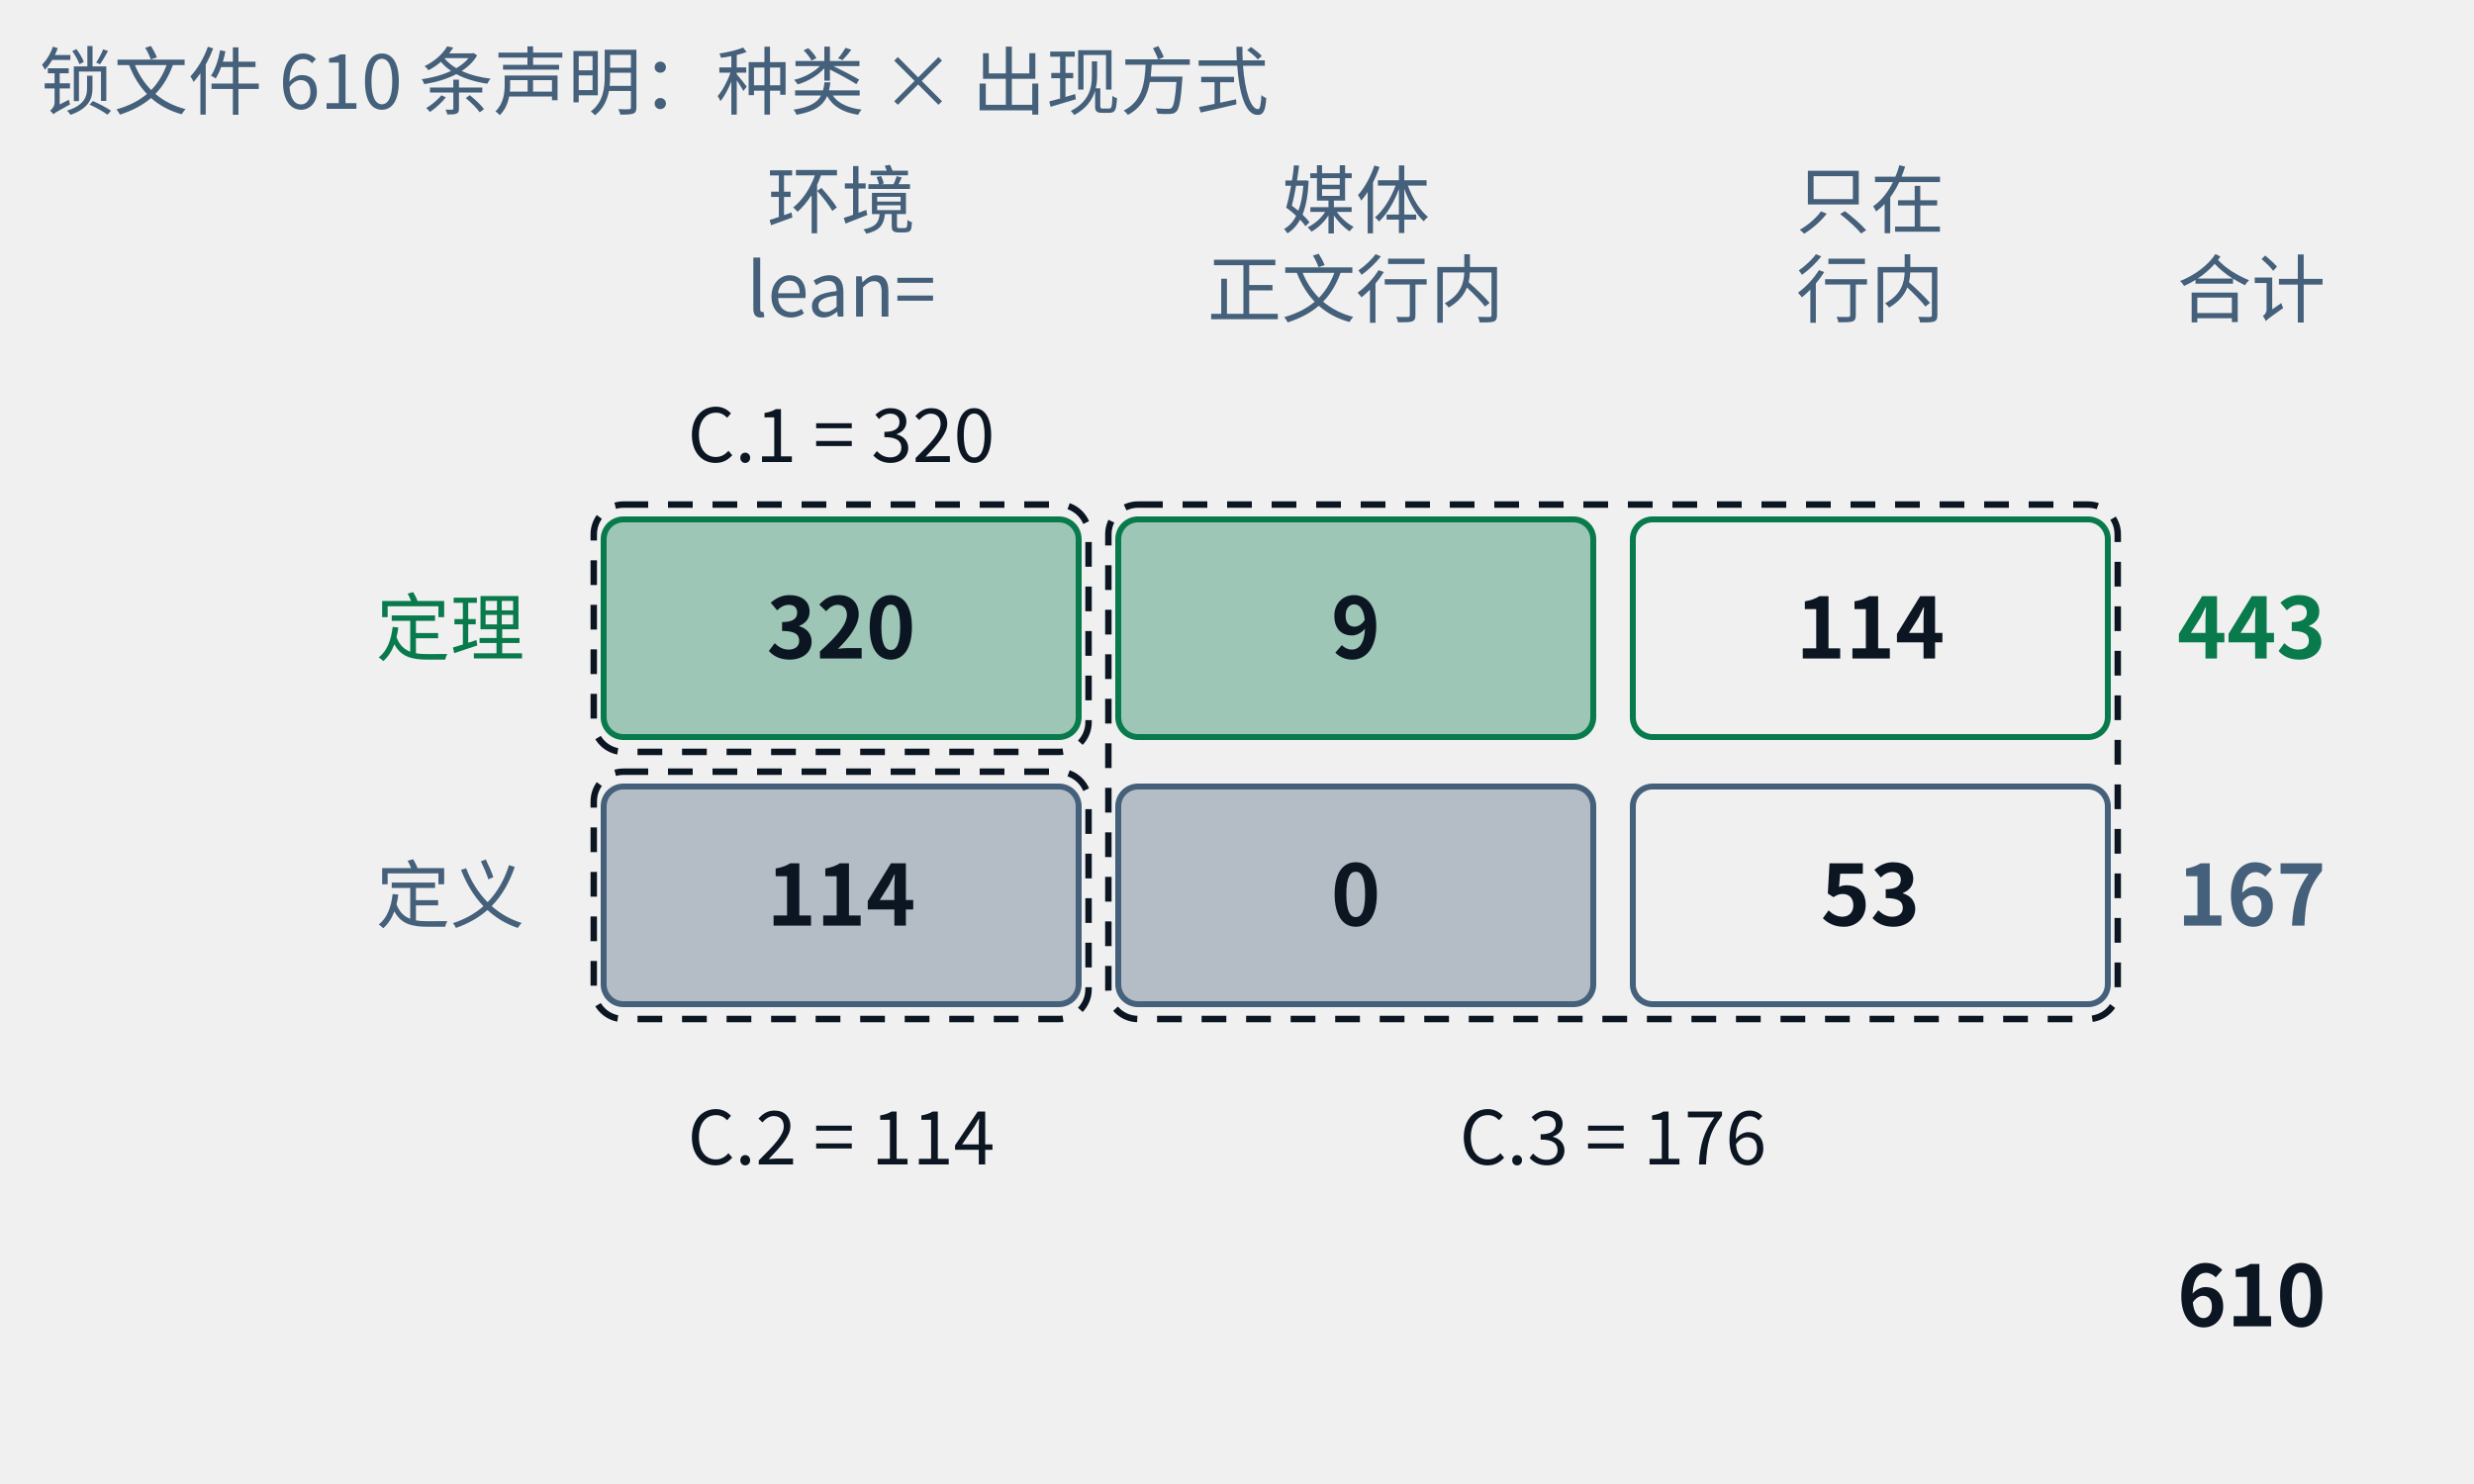
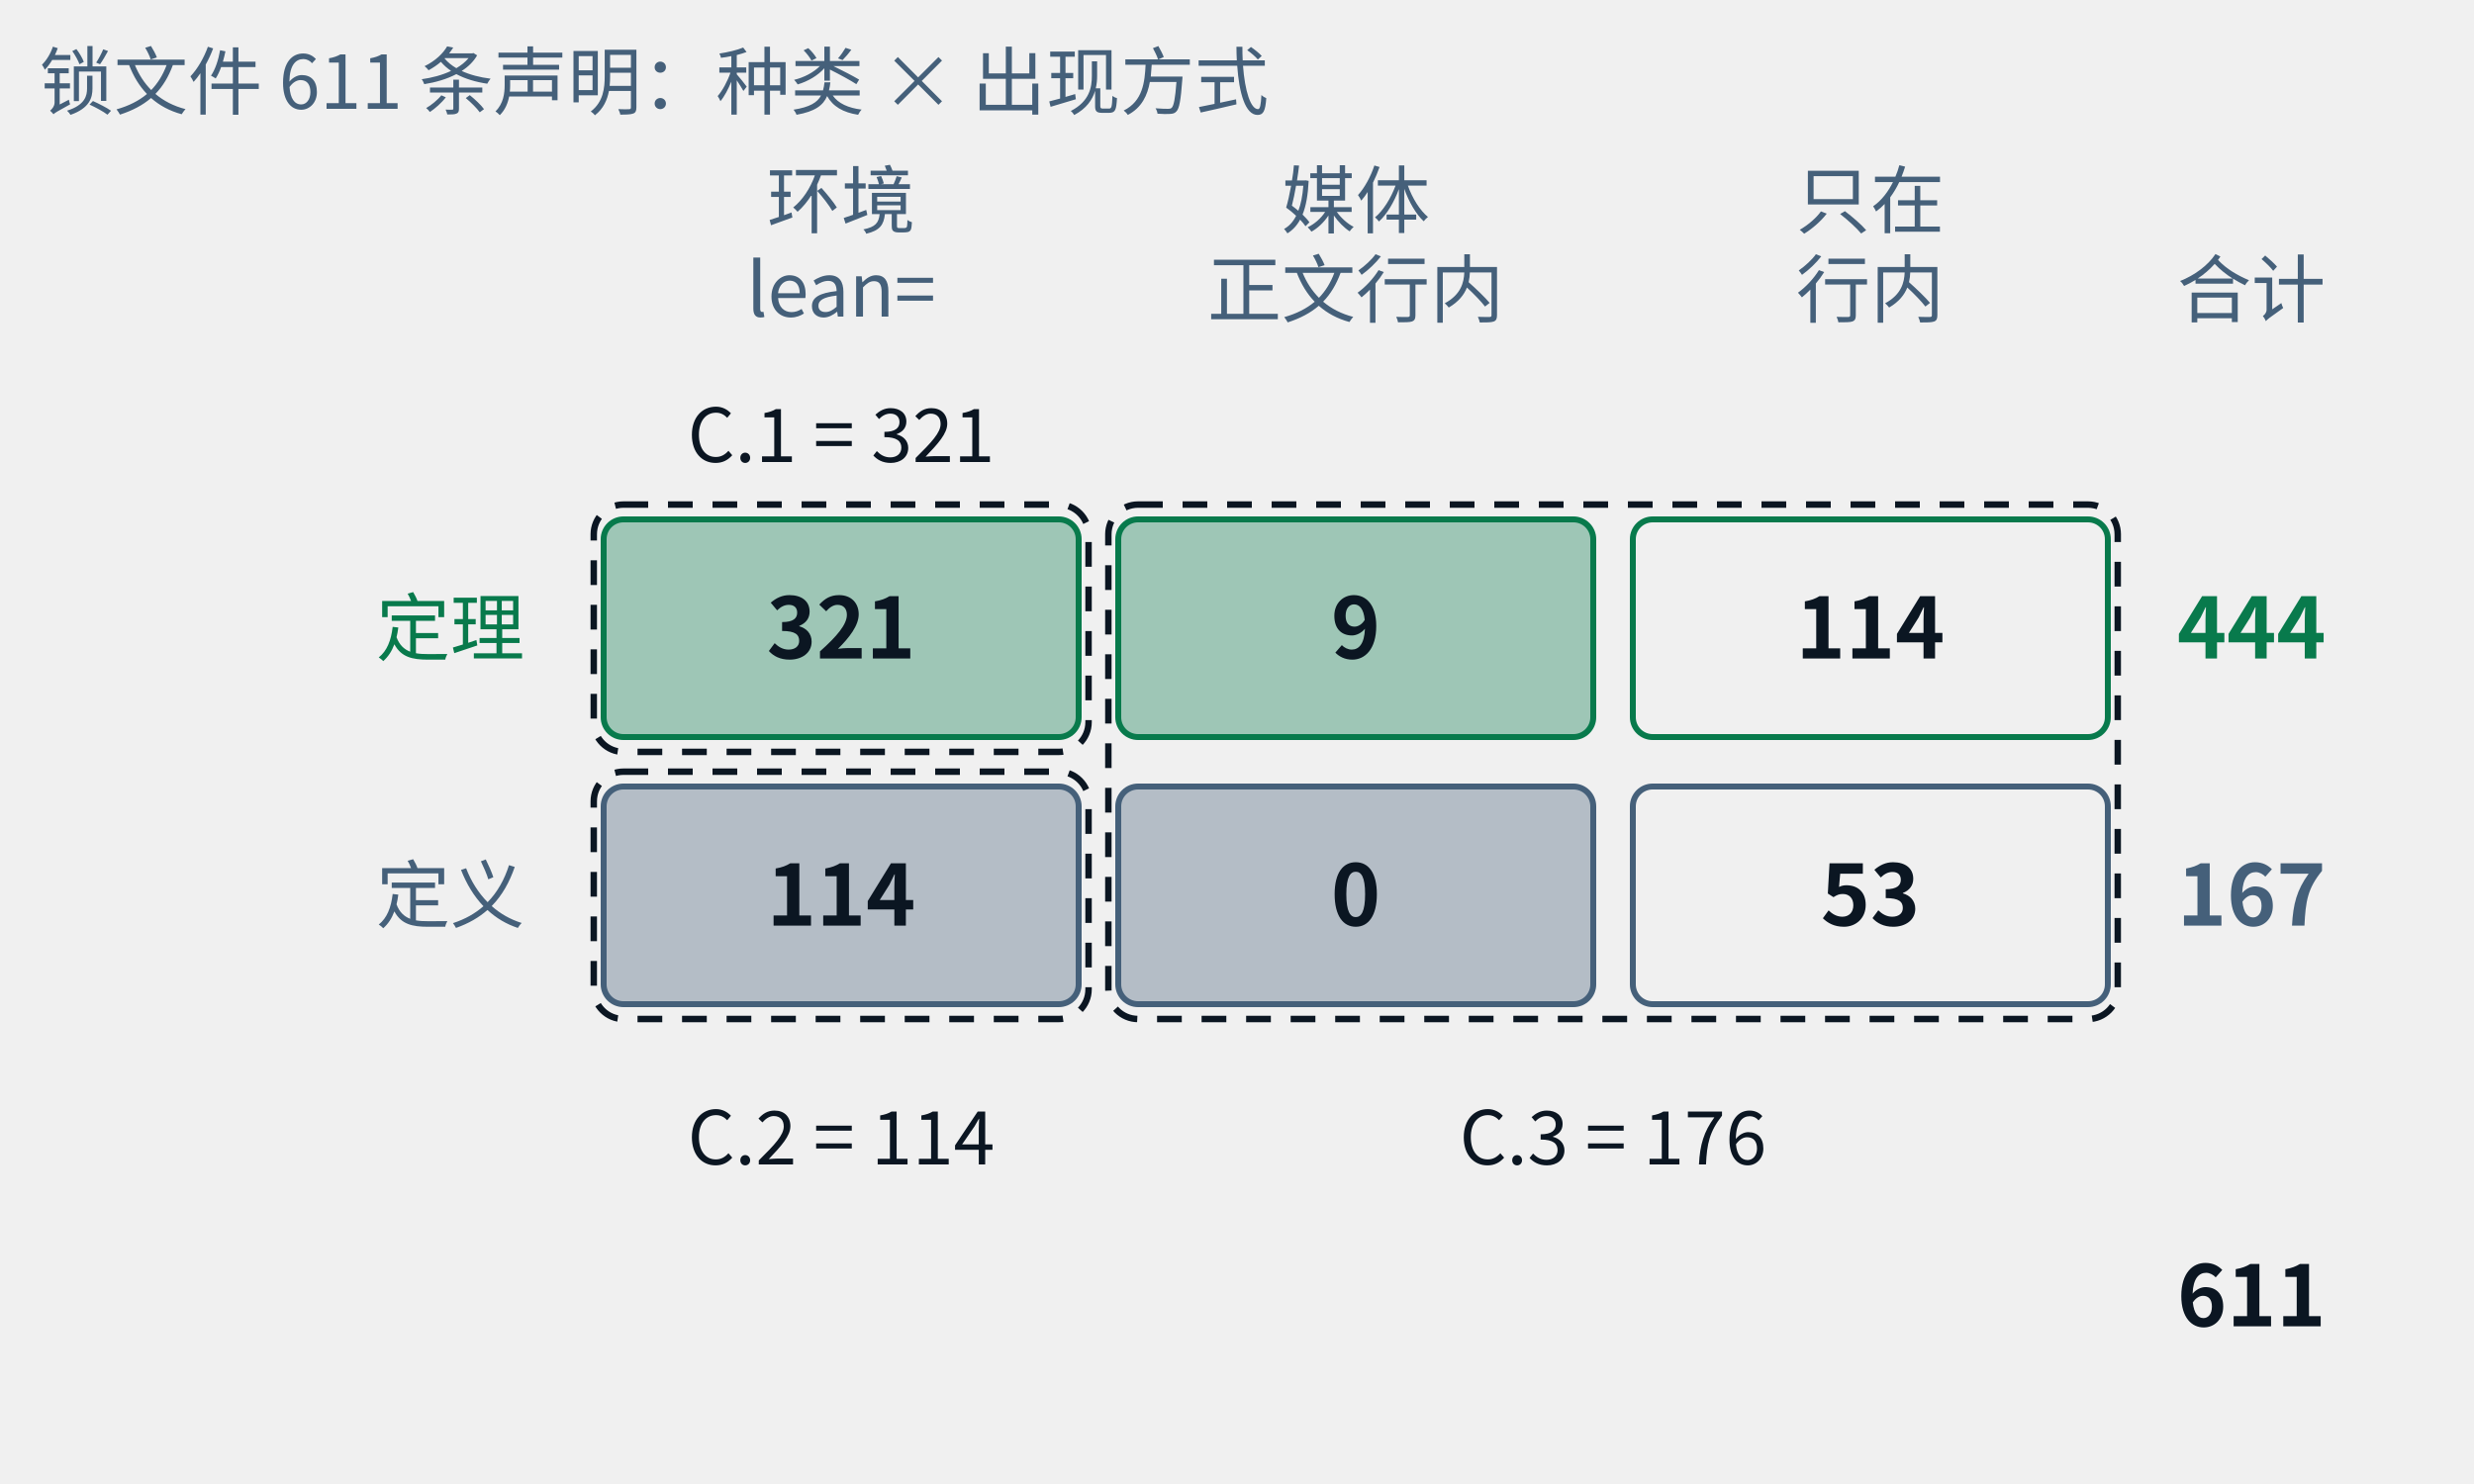
- <svg xmlns="http://www.w3.org/2000/svg" class="tr-fig" data-tr-fig="appc-ledger" data-lang="zh" viewBox="0 0 500 300" width="500" height="300" font-family="'Noto Sans SC', 'Noto Sans CJK SC', 'Source Sans 3', 'PingFang SC', 'Microsoft YaHei', system-ui, sans-serif" role="img" aria-label="一张两行三列的账：行是定理与定义，列是“任意 ::: 环境头以 lean= 引用（包括 example 环境）”“由媒体引用、正文只以行内链接提到”“只在行内链接里出现”。定理一行是 320、9、114，合计 443；定义一行是 114、0、53，合计 167；总计 610。三个虚线框标出附录 C 的三张索引：C.1 = 320，C.2 = 114，C.3 = 9 + 114 + 0 + 53 = 176。">
+ <svg xmlns="http://www.w3.org/2000/svg" class="tr-fig" data-tr-fig="appc-ledger" data-lang="zh" viewBox="0 0 500 300" width="500" height="300" font-family="'Noto Sans SC', 'Noto Sans CJK SC', 'Source Sans 3', 'PingFang SC', 'Microsoft YaHei', system-ui, sans-serif" role="img" aria-label="一张两行三列的账：行是定理与定义，列是“任意 ::: 环境头以 lean= 引用（包括 example 环境）”“由媒体引用、正文只以行内链接提到”“只在行内链接里出现”。定理一行是 321、9、114，合计 444；定义一行是 114、0、53，合计 167；总计 611。三个虚线框标出附录 C 的三张索引：C.1 = 321，C.2 = 114，C.3 = 9 + 114 + 0 + 53 = 176。">
  <style>.ts-ink{stroke:#0b1622}.tf-ink{fill:#0b1622}.ts-dim{stroke:#45607a}.tf-dim{fill:#45607a}.ts-faint{stroke:#9db3c4}.tf-faint{fill:#9db3c4}.ts-edge{stroke:#b9d0dd}.tf-edge{fill:#b9d0dd}.ts-hot{stroke:#5f9bb5}.tf-hot{fill:#5f9bb5}.ts-bg{stroke:#ffffff}.tf-bg{fill:#ffffff}.ts-panel{stroke:#eef5f9}.tf-panel{fill:#eef5f9}.ts-sheet{stroke:#f7fbfd}.tf-sheet{fill:#f7fbfd}.ts-cyan{stroke:#007c8a}.tf-cyan{fill:#007c8a}.ts-magenta{stroke:#b0128f}.tf-magenta{fill:#b0128f}.ts-amber{stroke:#946200}.tf-amber{fill:#946200}.ts-violet{stroke:#5a45c8}.tf-violet{fill:#5a45c8}.ts-ok{stroke:#087a4c}.tf-ok{fill:#087a4c}.ts-warn{stroke:#c21f3a}.tf-warn{fill:#c21f3a}.ts-blue{stroke:#1d5fd0}.tf-blue{fill:#1d5fd0}.ts-orange{stroke:#b85410}.tf-orange{fill:#b85410}.ts-sigma{stroke:#28405a}.tf-sigma{fill:#28405a}@media (prefers-color-scheme:dark){.ts-ink{stroke:#d4efff}.tf-ink{fill:#d4efff}.ts-dim{stroke:#6f8ea5}.tf-dim{fill:#6f8ea5}.ts-faint{stroke:#34506a}.tf-faint{fill:#34506a}.ts-edge{stroke:#143049}.tf-edge{fill:#143049}.ts-hot{stroke:#1f5d7c}.tf-hot{fill:#1f5d7c}.ts-bg{stroke:#03060c}.tf-bg{fill:#03060c}.ts-panel{stroke:#07101b}.tf-panel{fill:#07101b}.ts-sheet{stroke:#050c16}.tf-sheet{fill:#050c16}.ts-cyan{stroke:#19f0ff}.tf-cyan{fill:#19f0ff}.ts-magenta{stroke:#ff2fd0}.tf-magenta{fill:#ff2fd0}.ts-amber{stroke:#ffc83d}.tf-amber{fill:#ffc83d}.ts-violet{stroke:#9d8cff}.tf-violet{fill:#9d8cff}.ts-ok{stroke:#46ffb2}.tf-ok{fill:#46ffb2}.ts-warn{stroke:#ff5064}.tf-warn{fill:#ff5064}.ts-blue{stroke:#2a7bff}.tf-blue{fill:#2a7bff}.ts-orange{stroke:#ff8a3c}.tf-orange{fill:#ff8a3c}.ts-sigma{stroke:#cfe3ff}.tf-sigma{fill:#cfe3ff}}</style>
  <text class="tf-dim" x="170" y="46" font-size="15" text-anchor="middle">环境</text>
  <text class="tf-dim" x="170" y="64" font-size="15" text-anchor="middle">lean=</text>
  <text class="tf-dim" x="274" y="46" font-size="15" text-anchor="middle">媒体</text>
  <text class="tf-dim" x="274" y="64" font-size="15" text-anchor="middle">正文行内</text>
  <text class="tf-dim" x="378" y="46" font-size="15" text-anchor="middle">只在</text>
  <text class="tf-dim" x="378" y="64" font-size="15" text-anchor="middle">行内</text>
  <text class="tf-dim" x="440" y="64" font-size="15">合计</text>
  <text class="tf-ok" x="106" y="132.4" font-size="15" text-anchor="end">定理</text>
  <rect x="122" y="105" width="96" height="44" rx="4" class="ts-ok tf-ok" stroke-width="1.2" fill-opacity="0.35" />
-   <text class="tf-ink" x="170" y="133.12" font-size="17" text-anchor="middle" font-weight="600">320</text>
+   <text class="tf-ink" x="170" y="133.12" font-size="17" text-anchor="middle" font-weight="600">321</text>
  <rect x="226" y="105" width="96" height="44" rx="4" class="ts-ok tf-ok" stroke-width="1.2" fill-opacity="0.35" />
  <text class="tf-ink" x="274" y="133.12" font-size="17" text-anchor="middle" font-weight="600">9</text>
  <rect x="330" y="105" width="96" height="44" rx="4" class="ts-ok" stroke-width="1.2" fill="none" />
  <text class="tf-ink" x="378" y="133.12" font-size="17" text-anchor="middle" font-weight="600">114</text>
-   <text class="tf-ok" x="440" y="133.12" font-size="17" font-weight="600">443</text>
+   <text class="tf-ok" x="440" y="133.12" font-size="17" font-weight="600">444</text>
  <text class="tf-dim" x="106" y="186.4" font-size="15" text-anchor="end">定义</text>
  <rect x="122" y="159" width="96" height="44" rx="4" class="ts-dim tf-dim" stroke-width="1.2" fill-opacity="0.35" />
  <text class="tf-ink" x="170" y="187.12" font-size="17" text-anchor="middle" font-weight="600">114</text>
  <rect x="226" y="159" width="96" height="44" rx="4" class="ts-dim tf-dim" stroke-width="1.2" fill-opacity="0.35" />
  <text class="tf-ink" x="274" y="187.12" font-size="17" text-anchor="middle" font-weight="600">0</text>
  <rect x="330" y="159" width="96" height="44" rx="4" class="ts-dim" stroke-width="1.2" fill="none" />
  <text class="tf-ink" x="378" y="187.12" font-size="17" text-anchor="middle" font-weight="600">53</text>
  <text class="tf-dim" x="440" y="187.12" font-size="17" font-weight="600">167</text>
-   <text class="tf-ink" x="440" y="268.12" font-size="17" font-weight="600">610</text>
+   <text class="tf-ink" x="440" y="268.12" font-size="17" font-weight="600">611</text>
  <rect x="120" y="102" width="100" height="50" rx="6" class="ts-ink" stroke-width="1.3" stroke-dasharray="5 4" fill="none" />
  <rect x="120" y="156" width="100" height="50" rx="6" class="ts-ink" stroke-width="1.3" stroke-dasharray="5 4" fill="none" />
  <rect x="224" y="102" width="204" height="104" rx="6" class="ts-ink" stroke-width="1.3" stroke-dasharray="5 4" fill="none" />
-   <text class="tf-ink" x="170" y="93.4" font-size="15" text-anchor="middle">C.1 = 320</text>
+   <text class="tf-ink" x="170" y="93.4" font-size="15" text-anchor="middle">C.1 = 321</text>
  <text class="tf-ink" x="170" y="235.4" font-size="15" text-anchor="middle">C.2 = 114</text>
  <text class="tf-ink" x="326" y="235.4" font-size="15" text-anchor="middle">C.3 = 176</text>
-   <text class="tf-dim" x="8" y="22" font-size="15">锁文件 610 条声明：种类 × 出现方式</text>
+   <text class="tf-dim" x="8" y="22" font-size="15">锁文件 611 条声明：种类 × 出现方式</text>
</svg>
